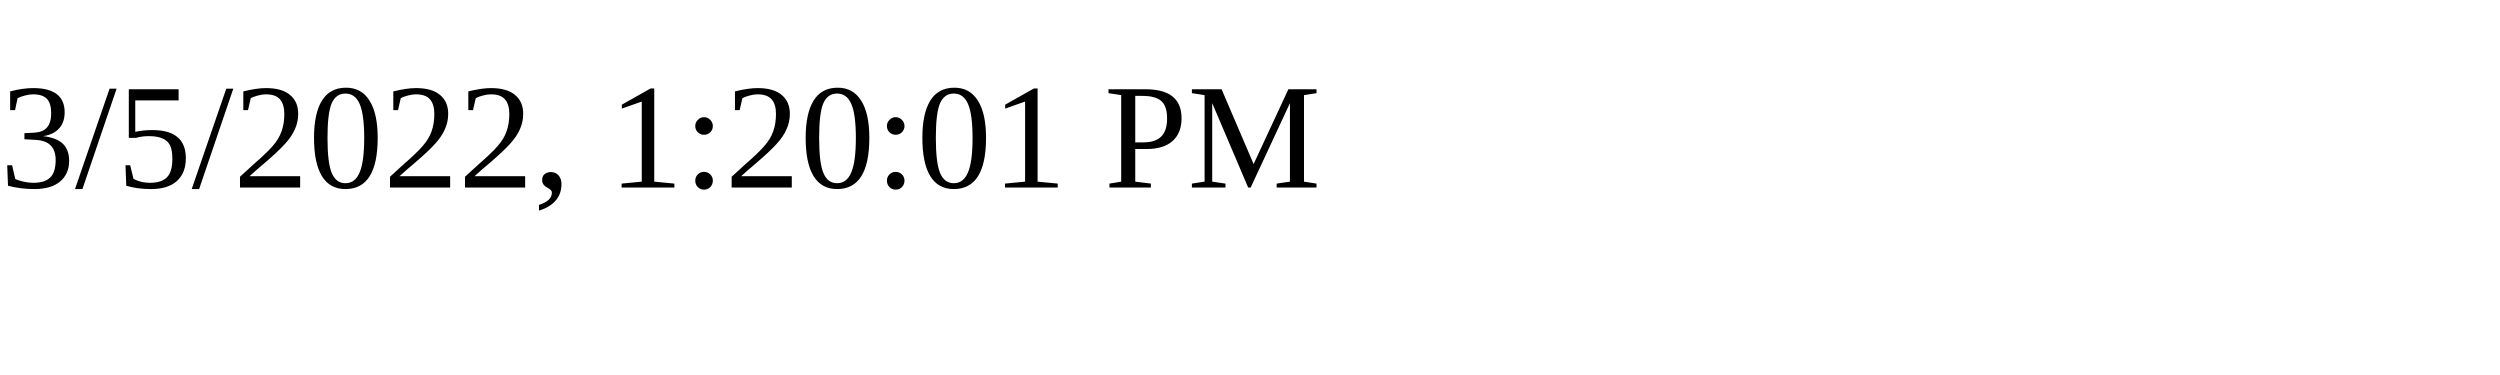
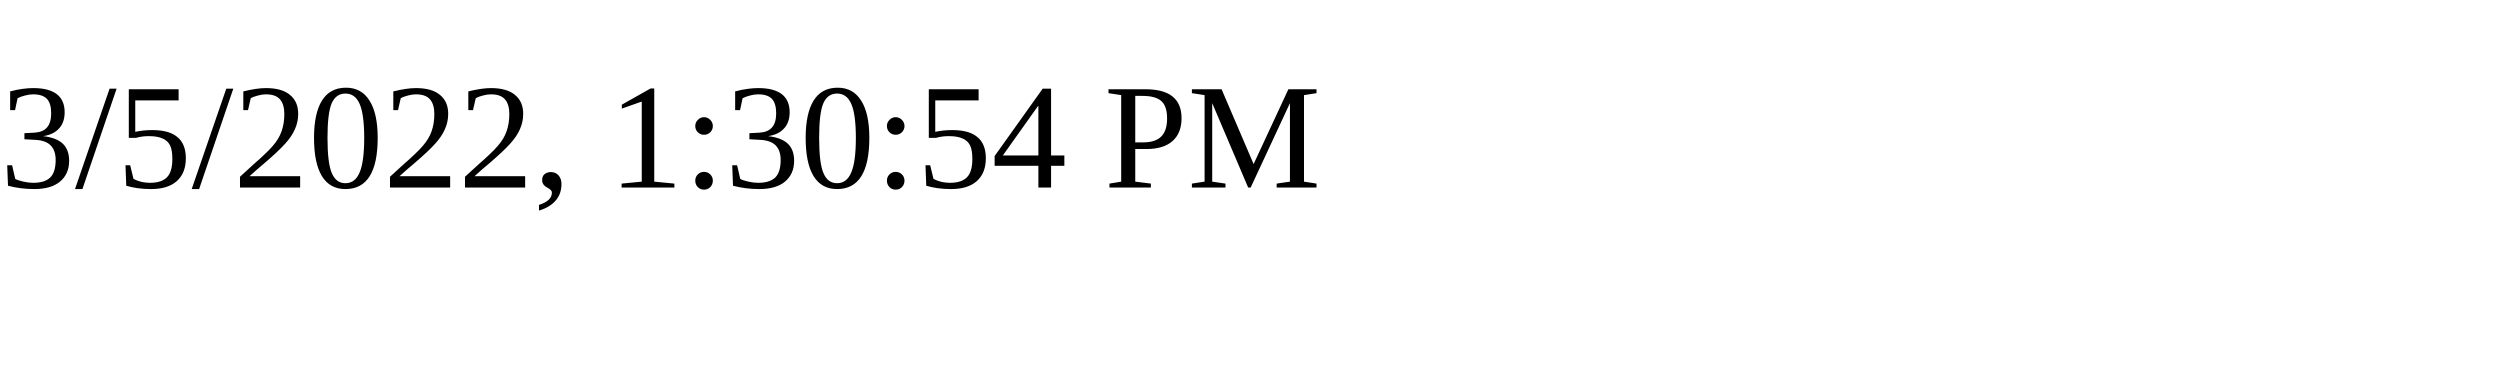
<svg xmlns="http://www.w3.org/2000/svg" height="30" width="200">
-   <text x="0" y="15">3/5/2022, 1:20:01 PM</text>
+   <text x="0" y="15">3/5/2022, 1:30:54 PM</text>
</svg>
